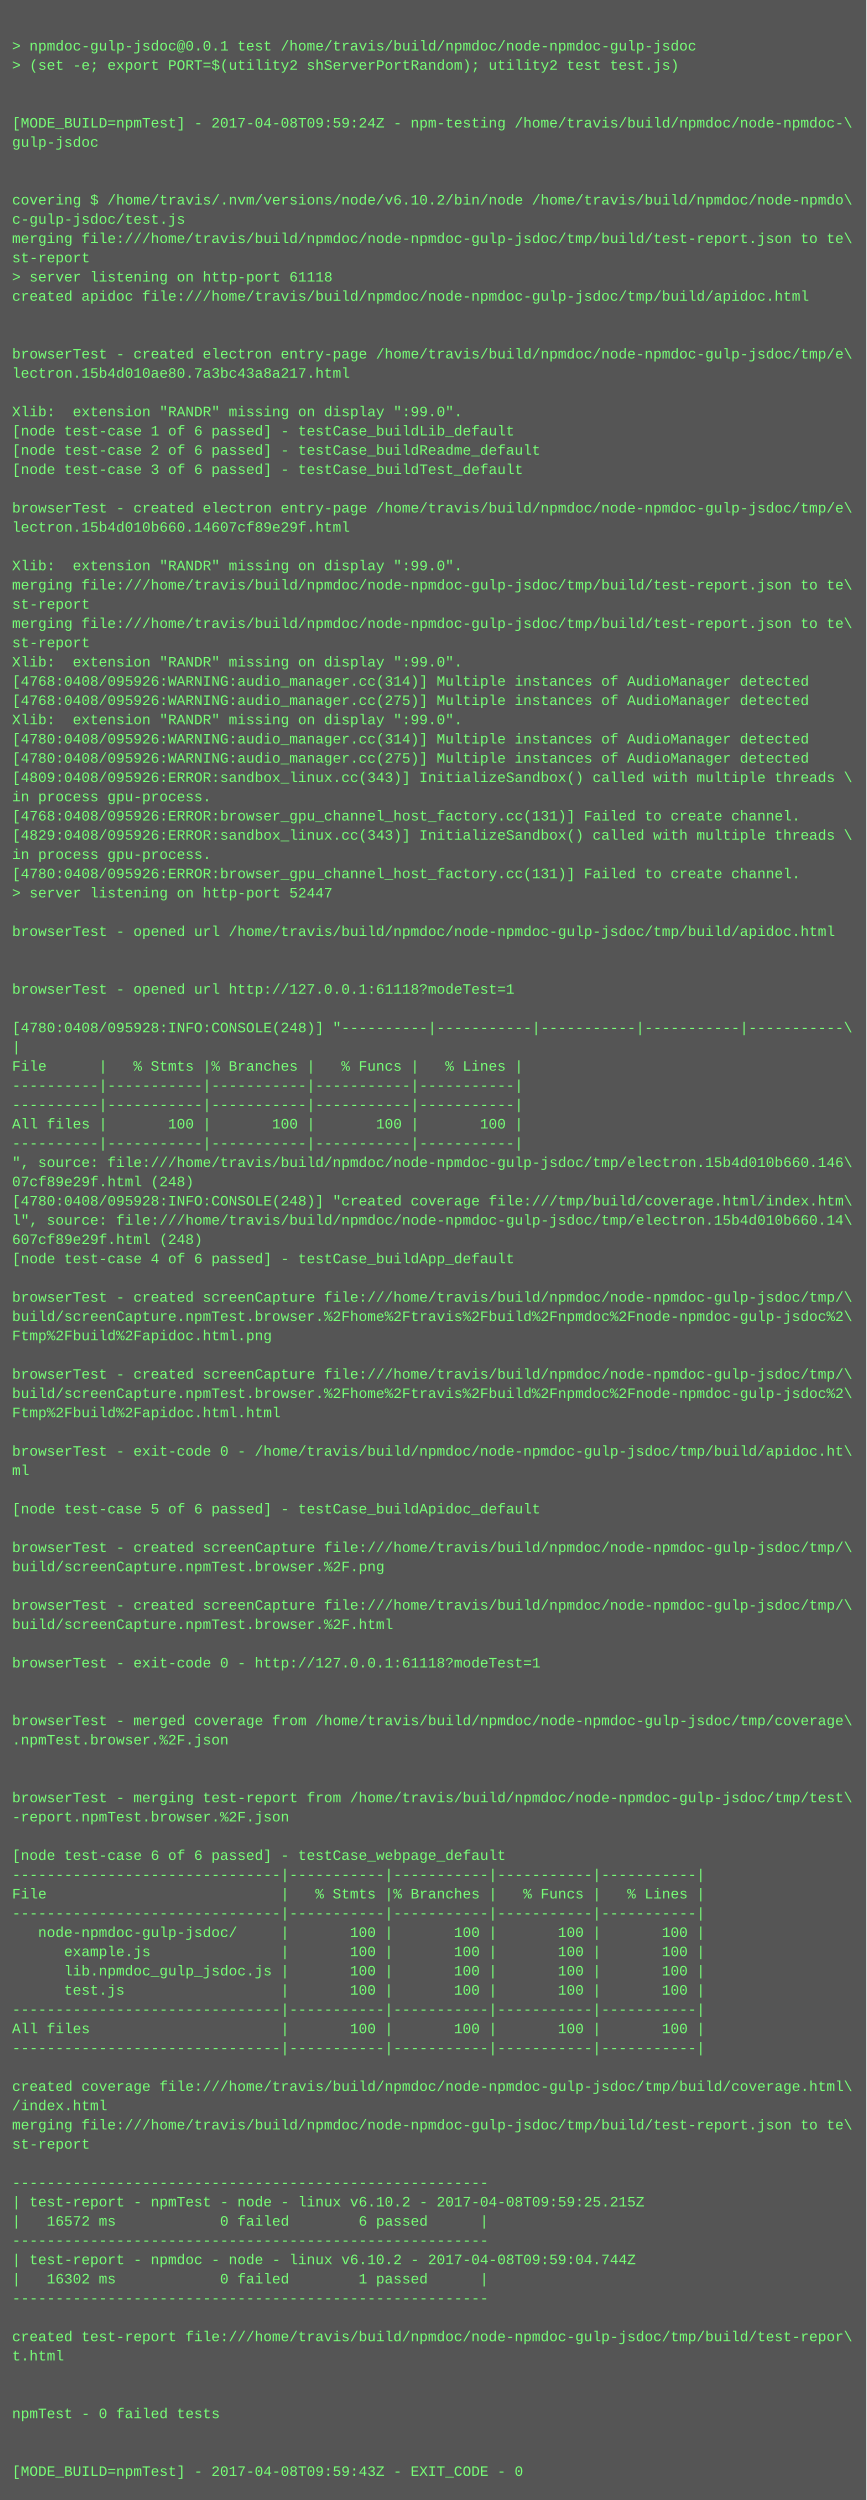
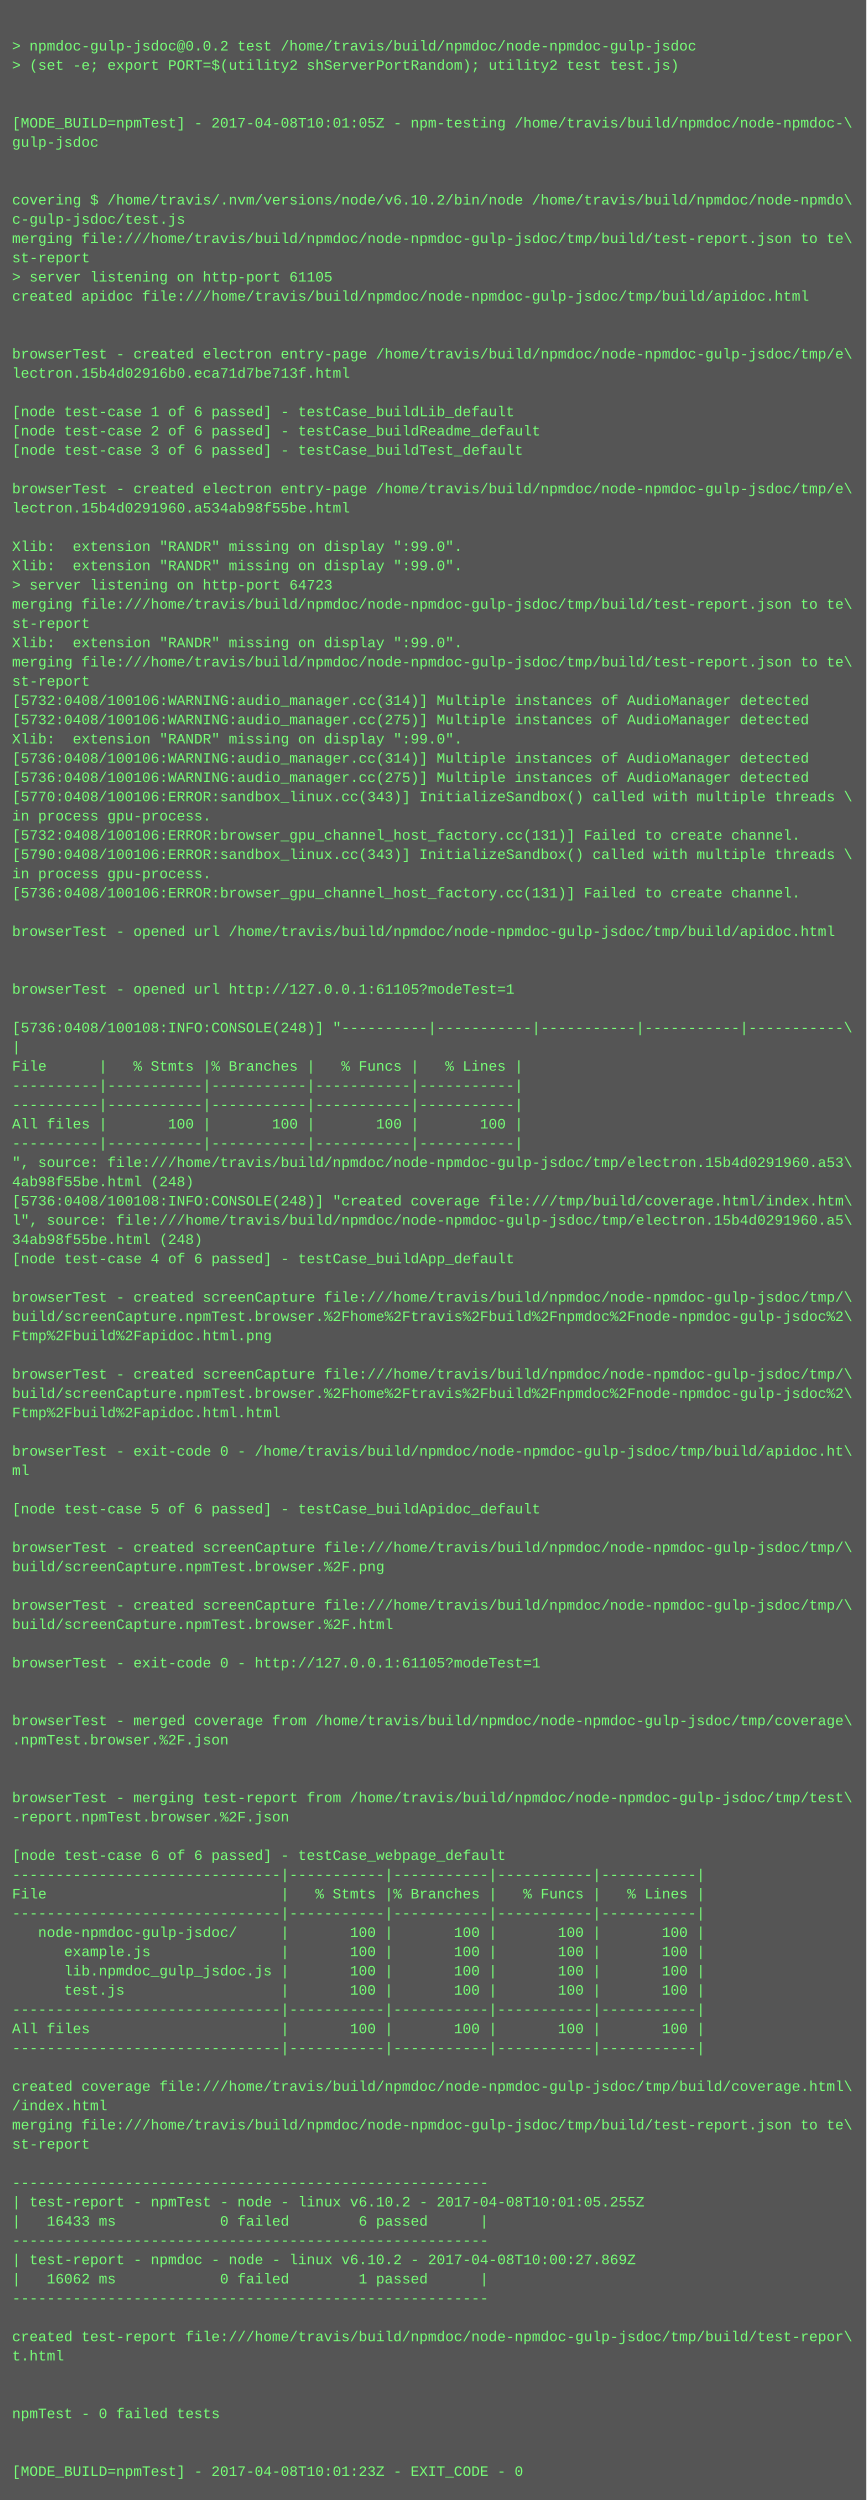
<svg xmlns="http://www.w3.org/2000/svg" height="2078" width="720">
  <rect height="2078" fill="#555" width="720" />
  <text fill="#7f7" font-family="Courier New" font-size="12" xml:space="preserve">
    <tspan x="10" y="26" />
-     <tspan x="10" y="42">&gt; npmdoc-gulp-jsdoc@0.0.1 test /home/travis/build/npmdoc/node-npmdoc-gulp-jsdoc</tspan>
+     <tspan x="10" y="42">&gt; npmdoc-gulp-jsdoc@0.0.2 test /home/travis/build/npmdoc/node-npmdoc-gulp-jsdoc</tspan>
    <tspan x="10" y="58">&gt; (set -e; export PORT=$(utility2 shServerPortRandom); utility2 test test.js)</tspan>
    <tspan x="10" y="74" />
    <tspan x="10" y="90" />
-     <tspan x="10" y="106">[MODE_BUILD=npmTest] - 2017-04-08T09:59:24Z - npm-testing /home/travis/build/npmdoc/node-npmdoc-\</tspan>
+     <tspan x="10" y="106">[MODE_BUILD=npmTest] - 2017-04-08T10:01:05Z - npm-testing /home/travis/build/npmdoc/node-npmdoc-\</tspan>
    <tspan x="10" y="122">gulp-jsdoc</tspan>
    <tspan x="10" y="138" />
    <tspan x="10" y="154" />
    <tspan x="10" y="170">covering $ /home/travis/.nvm/versions/node/v6.10.2/bin/node /home/travis/build/npmdoc/node-npmdo\</tspan>
    <tspan x="10" y="186">c-gulp-jsdoc/test.js</tspan>
    <tspan x="10" y="202">merging file:///home/travis/build/npmdoc/node-npmdoc-gulp-jsdoc/tmp/build/test-report.json to te\</tspan>
    <tspan x="10" y="218">st-report</tspan>
-     <tspan x="10" y="234">&gt; server listening on http-port 61118</tspan>
+     <tspan x="10" y="234">&gt; server listening on http-port 61105</tspan>
    <tspan x="10" y="250">created apidoc file:///home/travis/build/npmdoc/node-npmdoc-gulp-jsdoc/tmp/build/apidoc.html</tspan>
    <tspan x="10" y="266" />
    <tspan x="10" y="282" />
    <tspan x="10" y="298">browserTest - created electron entry-page /home/travis/build/npmdoc/node-npmdoc-gulp-jsdoc/tmp/e\</tspan>
-     <tspan x="10" y="314">lectron.15b4d010ae80.7a3bc43a8a217.html</tspan>
+     <tspan x="10" y="314">lectron.15b4d02916b0.eca71d7be713f.html</tspan>
    <tspan x="10" y="330" />
-     <tspan x="10" y="346">Xlib:  extension "RANDR" missing on display ":99.0".</tspan>
-     <tspan x="10" y="362">[node test-case 1 of 6 passed] - testCase_buildLib_default</tspan>
-     <tspan x="10" y="378">[node test-case 2 of 6 passed] - testCase_buildReadme_default</tspan>
-     <tspan x="10" y="394">[node test-case 3 of 6 passed] - testCase_buildTest_default</tspan>
-     <tspan x="10" y="410" />
-     <tspan x="10" y="426">browserTest - created electron entry-page /home/travis/build/npmdoc/node-npmdoc-gulp-jsdoc/tmp/e\</tspan>
-     <tspan x="10" y="442">lectron.15b4d010b660.14607cf89e29f.html</tspan>
-     <tspan x="10" y="458" />
+     <tspan x="10" y="346">[node test-case 1 of 6 passed] - testCase_buildLib_default</tspan>
+     <tspan x="10" y="362">[node test-case 2 of 6 passed] - testCase_buildReadme_default</tspan>
+     <tspan x="10" y="378">[node test-case 3 of 6 passed] - testCase_buildTest_default</tspan>
+     <tspan x="10" y="394" />
+     <tspan x="10" y="410">browserTest - created electron entry-page /home/travis/build/npmdoc/node-npmdoc-gulp-jsdoc/tmp/e\</tspan>
+     <tspan x="10" y="426">lectron.15b4d0291960.a534ab98f55be.html</tspan>
+     <tspan x="10" y="442" />
+     <tspan x="10" y="458">Xlib:  extension "RANDR" missing on display ":99.0".</tspan>
    <tspan x="10" y="474">Xlib:  extension "RANDR" missing on display ":99.0".</tspan>
-     <tspan x="10" y="490">merging file:///home/travis/build/npmdoc/node-npmdoc-gulp-jsdoc/tmp/build/test-report.json to te\</tspan>
-     <tspan x="10" y="506">st-report</tspan>
-     <tspan x="10" y="522">merging file:///home/travis/build/npmdoc/node-npmdoc-gulp-jsdoc/tmp/build/test-report.json to te\</tspan>
-     <tspan x="10" y="538">st-report</tspan>
-     <tspan x="10" y="554">Xlib:  extension "RANDR" missing on display ":99.0".</tspan>
-     <tspan x="10" y="570">[4768:0408/095926:WARNING:audio_manager.cc(314)] Multiple instances of AudioManager detected</tspan>
-     <tspan x="10" y="586">[4768:0408/095926:WARNING:audio_manager.cc(275)] Multiple instances of AudioManager detected</tspan>
-     <tspan x="10" y="602">Xlib:  extension "RANDR" missing on display ":99.0".</tspan>
-     <tspan x="10" y="618">[4780:0408/095926:WARNING:audio_manager.cc(314)] Multiple instances of AudioManager detected</tspan>
-     <tspan x="10" y="634">[4780:0408/095926:WARNING:audio_manager.cc(275)] Multiple instances of AudioManager detected</tspan>
-     <tspan x="10" y="650">[4809:0408/095926:ERROR:sandbox_linux.cc(343)] InitializeSandbox() called with multiple threads \</tspan>
-     <tspan x="10" y="666">in process gpu-process. </tspan>
-     <tspan x="10" y="682">[4768:0408/095926:ERROR:browser_gpu_channel_host_factory.cc(131)] Failed to create channel.</tspan>
-     <tspan x="10" y="698">[4829:0408/095926:ERROR:sandbox_linux.cc(343)] InitializeSandbox() called with multiple threads \</tspan>
-     <tspan x="10" y="714">in process gpu-process. </tspan>
-     <tspan x="10" y="730">[4780:0408/095926:ERROR:browser_gpu_channel_host_factory.cc(131)] Failed to create channel.</tspan>
-     <tspan x="10" y="746">&gt; server listening on http-port 52447</tspan>
+     <tspan x="10" y="490">&gt; server listening on http-port 64723</tspan>
+     <tspan x="10" y="506">merging file:///home/travis/build/npmdoc/node-npmdoc-gulp-jsdoc/tmp/build/test-report.json to te\</tspan>
+     <tspan x="10" y="522">st-report</tspan>
+     <tspan x="10" y="538">Xlib:  extension "RANDR" missing on display ":99.0".</tspan>
+     <tspan x="10" y="554">merging file:///home/travis/build/npmdoc/node-npmdoc-gulp-jsdoc/tmp/build/test-report.json to te\</tspan>
+     <tspan x="10" y="570">st-report</tspan>
+     <tspan x="10" y="586">[5732:0408/100106:WARNING:audio_manager.cc(314)] Multiple instances of AudioManager detected</tspan>
+     <tspan x="10" y="602">[5732:0408/100106:WARNING:audio_manager.cc(275)] Multiple instances of AudioManager detected</tspan>
+     <tspan x="10" y="618">Xlib:  extension "RANDR" missing on display ":99.0".</tspan>
+     <tspan x="10" y="634">[5736:0408/100106:WARNING:audio_manager.cc(314)] Multiple instances of AudioManager detected</tspan>
+     <tspan x="10" y="650">[5736:0408/100106:WARNING:audio_manager.cc(275)] Multiple instances of AudioManager detected</tspan>
+     <tspan x="10" y="666">[5770:0408/100106:ERROR:sandbox_linux.cc(343)] InitializeSandbox() called with multiple threads \</tspan>
+     <tspan x="10" y="682">in process gpu-process. </tspan>
+     <tspan x="10" y="698">[5732:0408/100106:ERROR:browser_gpu_channel_host_factory.cc(131)] Failed to create channel.</tspan>
+     <tspan x="10" y="714">[5790:0408/100106:ERROR:sandbox_linux.cc(343)] InitializeSandbox() called with multiple threads \</tspan>
+     <tspan x="10" y="730">in process gpu-process. </tspan>
+     <tspan x="10" y="746">[5736:0408/100106:ERROR:browser_gpu_channel_host_factory.cc(131)] Failed to create channel.</tspan>
    <tspan x="10" y="762" />
    <tspan x="10" y="778">browserTest - opened url /home/travis/build/npmdoc/node-npmdoc-gulp-jsdoc/tmp/build/apidoc.html</tspan>
    <tspan x="10" y="794" />
    <tspan x="10" y="810" />
-     <tspan x="10" y="826">browserTest - opened url http://127.0.0.1:61118?modeTest=1</tspan>
+     <tspan x="10" y="826">browserTest - opened url http://127.0.0.1:61105?modeTest=1</tspan>
    <tspan x="10" y="842" />
-     <tspan x="10" y="858">[4780:0408/095928:INFO:CONSOLE(248)] "----------|-----------|-----------|-----------|-----------\</tspan>
+     <tspan x="10" y="858">[5736:0408/100108:INFO:CONSOLE(248)] "----------|-----------|-----------|-----------|-----------\</tspan>
    <tspan x="10" y="874">|</tspan>
    <tspan x="10" y="890">File      |   % Stmts |% Branches |   % Funcs |   % Lines |</tspan>
    <tspan x="10" y="906">----------|-----------|-----------|-----------|-----------|</tspan>
    <tspan x="10" y="922">----------|-----------|-----------|-----------|-----------|</tspan>
    <tspan x="10" y="938">All files |       100 |       100 |       100 |       100 |</tspan>
    <tspan x="10" y="954">----------|-----------|-----------|-----------|-----------|</tspan>
-     <tspan x="10" y="970">", source: file:///home/travis/build/npmdoc/node-npmdoc-gulp-jsdoc/tmp/electron.15b4d010b660.146\</tspan>
-     <tspan x="10" y="986">07cf89e29f.html (248)</tspan>
-     <tspan x="10" y="1002">[4780:0408/095928:INFO:CONSOLE(248)] "created coverage file:///tmp/build/coverage.html/index.htm\</tspan>
-     <tspan x="10" y="1018">l", source: file:///home/travis/build/npmdoc/node-npmdoc-gulp-jsdoc/tmp/electron.15b4d010b660.14\</tspan>
-     <tspan x="10" y="1034">607cf89e29f.html (248)</tspan>
+     <tspan x="10" y="970">", source: file:///home/travis/build/npmdoc/node-npmdoc-gulp-jsdoc/tmp/electron.15b4d0291960.a53\</tspan>
+     <tspan x="10" y="986">4ab98f55be.html (248)</tspan>
+     <tspan x="10" y="1002">[5736:0408/100108:INFO:CONSOLE(248)] "created coverage file:///tmp/build/coverage.html/index.htm\</tspan>
+     <tspan x="10" y="1018">l", source: file:///home/travis/build/npmdoc/node-npmdoc-gulp-jsdoc/tmp/electron.15b4d0291960.a5\</tspan>
+     <tspan x="10" y="1034">34ab98f55be.html (248)</tspan>
    <tspan x="10" y="1050">[node test-case 4 of 6 passed] - testCase_buildApp_default</tspan>
    <tspan x="10" y="1066" />
    <tspan x="10" y="1082">browserTest - created screenCapture file:///home/travis/build/npmdoc/node-npmdoc-gulp-jsdoc/tmp/\</tspan>
    <tspan x="10" y="1098">build/screenCapture.npmTest.browser.%2Fhome%2Ftravis%2Fbuild%2Fnpmdoc%2Fnode-npmdoc-gulp-jsdoc%2\</tspan>
    <tspan x="10" y="1114">Ftmp%2Fbuild%2Fapidoc.html.png</tspan>
    <tspan x="10" y="1130" />
    <tspan x="10" y="1146">browserTest - created screenCapture file:///home/travis/build/npmdoc/node-npmdoc-gulp-jsdoc/tmp/\</tspan>
    <tspan x="10" y="1162">build/screenCapture.npmTest.browser.%2Fhome%2Ftravis%2Fbuild%2Fnpmdoc%2Fnode-npmdoc-gulp-jsdoc%2\</tspan>
    <tspan x="10" y="1178">Ftmp%2Fbuild%2Fapidoc.html.html</tspan>
    <tspan x="10" y="1194" />
    <tspan x="10" y="1210">browserTest - exit-code 0 - /home/travis/build/npmdoc/node-npmdoc-gulp-jsdoc/tmp/build/apidoc.ht\</tspan>
    <tspan x="10" y="1226">ml</tspan>
    <tspan x="10" y="1242" />
    <tspan x="10" y="1258">[node test-case 5 of 6 passed] - testCase_buildApidoc_default</tspan>
    <tspan x="10" y="1274" />
    <tspan x="10" y="1290">browserTest - created screenCapture file:///home/travis/build/npmdoc/node-npmdoc-gulp-jsdoc/tmp/\</tspan>
    <tspan x="10" y="1306">build/screenCapture.npmTest.browser.%2F.png</tspan>
    <tspan x="10" y="1322" />
    <tspan x="10" y="1338">browserTest - created screenCapture file:///home/travis/build/npmdoc/node-npmdoc-gulp-jsdoc/tmp/\</tspan>
    <tspan x="10" y="1354">build/screenCapture.npmTest.browser.%2F.html</tspan>
    <tspan x="10" y="1370" />
-     <tspan x="10" y="1386">browserTest - exit-code 0 - http://127.0.0.1:61118?modeTest=1</tspan>
+     <tspan x="10" y="1386">browserTest - exit-code 0 - http://127.0.0.1:61105?modeTest=1</tspan>
    <tspan x="10" y="1402" />
    <tspan x="10" y="1418" />
    <tspan x="10" y="1434">browserTest - merged coverage from /home/travis/build/npmdoc/node-npmdoc-gulp-jsdoc/tmp/coverage\</tspan>
    <tspan x="10" y="1450">.npmTest.browser.%2F.json</tspan>
    <tspan x="10" y="1466" />
    <tspan x="10" y="1482" />
    <tspan x="10" y="1498">browserTest - merging test-report from /home/travis/build/npmdoc/node-npmdoc-gulp-jsdoc/tmp/test\</tspan>
    <tspan x="10" y="1514">-report.npmTest.browser.%2F.json</tspan>
    <tspan x="10" y="1530" />
    <tspan x="10" y="1546">[node test-case 6 of 6 passed] - testCase_webpage_default</tspan>
    <tspan x="10" y="1562">-------------------------------|-----------|-----------|-----------|-----------|</tspan>
    <tspan x="10" y="1578">File                           |   % Stmts |% Branches |   % Funcs |   % Lines |</tspan>
    <tspan x="10" y="1594">-------------------------------|-----------|-----------|-----------|-----------|</tspan>
    <tspan x="10" y="1610">   node-npmdoc-gulp-jsdoc/     |       100 |       100 |       100 |       100 |</tspan>
    <tspan x="10" y="1626">      example.js               |       100 |       100 |       100 |       100 |</tspan>
    <tspan x="10" y="1642">      lib.npmdoc_gulp_jsdoc.js |       100 |       100 |       100 |       100 |</tspan>
    <tspan x="10" y="1658">      test.js                  |       100 |       100 |       100 |       100 |</tspan>
    <tspan x="10" y="1674">-------------------------------|-----------|-----------|-----------|-----------|</tspan>
    <tspan x="10" y="1690">All files                      |       100 |       100 |       100 |       100 |</tspan>
    <tspan x="10" y="1706">-------------------------------|-----------|-----------|-----------|-----------|</tspan>
    <tspan x="10" y="1722" />
    <tspan x="10" y="1738">created coverage file:///home/travis/build/npmdoc/node-npmdoc-gulp-jsdoc/tmp/build/coverage.html\</tspan>
    <tspan x="10" y="1754">/index.html</tspan>
    <tspan x="10" y="1770">merging file:///home/travis/build/npmdoc/node-npmdoc-gulp-jsdoc/tmp/build/test-report.json to te\</tspan>
    <tspan x="10" y="1786">st-report</tspan>
    <tspan x="10" y="1802" />
    <tspan x="10" y="1818">-------------------------------------------------------</tspan>
-     <tspan x="10" y="1834">| test-report - npmTest - node - linux v6.10.2 - 2017-04-08T09:59:25.215Z</tspan>
-     <tspan x="10" y="1850">|   16572 ms            0 failed        6 passed      |</tspan>
+     <tspan x="10" y="1834">| test-report - npmTest - node - linux v6.10.2 - 2017-04-08T10:01:05.255Z</tspan>
+     <tspan x="10" y="1850">|   16433 ms            0 failed        6 passed      |</tspan>
    <tspan x="10" y="1866">-------------------------------------------------------</tspan>
-     <tspan x="10" y="1882">| test-report - npmdoc - node - linux v6.10.2 - 2017-04-08T09:59:04.744Z</tspan>
-     <tspan x="10" y="1898">|   16302 ms            0 failed        1 passed      |</tspan>
+     <tspan x="10" y="1882">| test-report - npmdoc - node - linux v6.10.2 - 2017-04-08T10:00:27.869Z</tspan>
+     <tspan x="10" y="1898">|   16062 ms            0 failed        1 passed      |</tspan>
    <tspan x="10" y="1914">-------------------------------------------------------</tspan>
    <tspan x="10" y="1930" />
    <tspan x="10" y="1946">created test-report file:///home/travis/build/npmdoc/node-npmdoc-gulp-jsdoc/tmp/build/test-repor\</tspan>
    <tspan x="10" y="1962">t.html</tspan>
    <tspan x="10" y="1978" />
    <tspan x="10" y="1994" />
    <tspan x="10" y="2010">npmTest - 0 failed tests</tspan>
    <tspan x="10" y="2026" />
    <tspan x="10" y="2042" />
-     <tspan x="10" y="2058">[MODE_BUILD=npmTest] - 2017-04-08T09:59:43Z - EXIT_CODE - 0</tspan>
+     <tspan x="10" y="2058">[MODE_BUILD=npmTest] - 2017-04-08T10:01:23Z - EXIT_CODE - 0</tspan>
  </text>
</svg>
